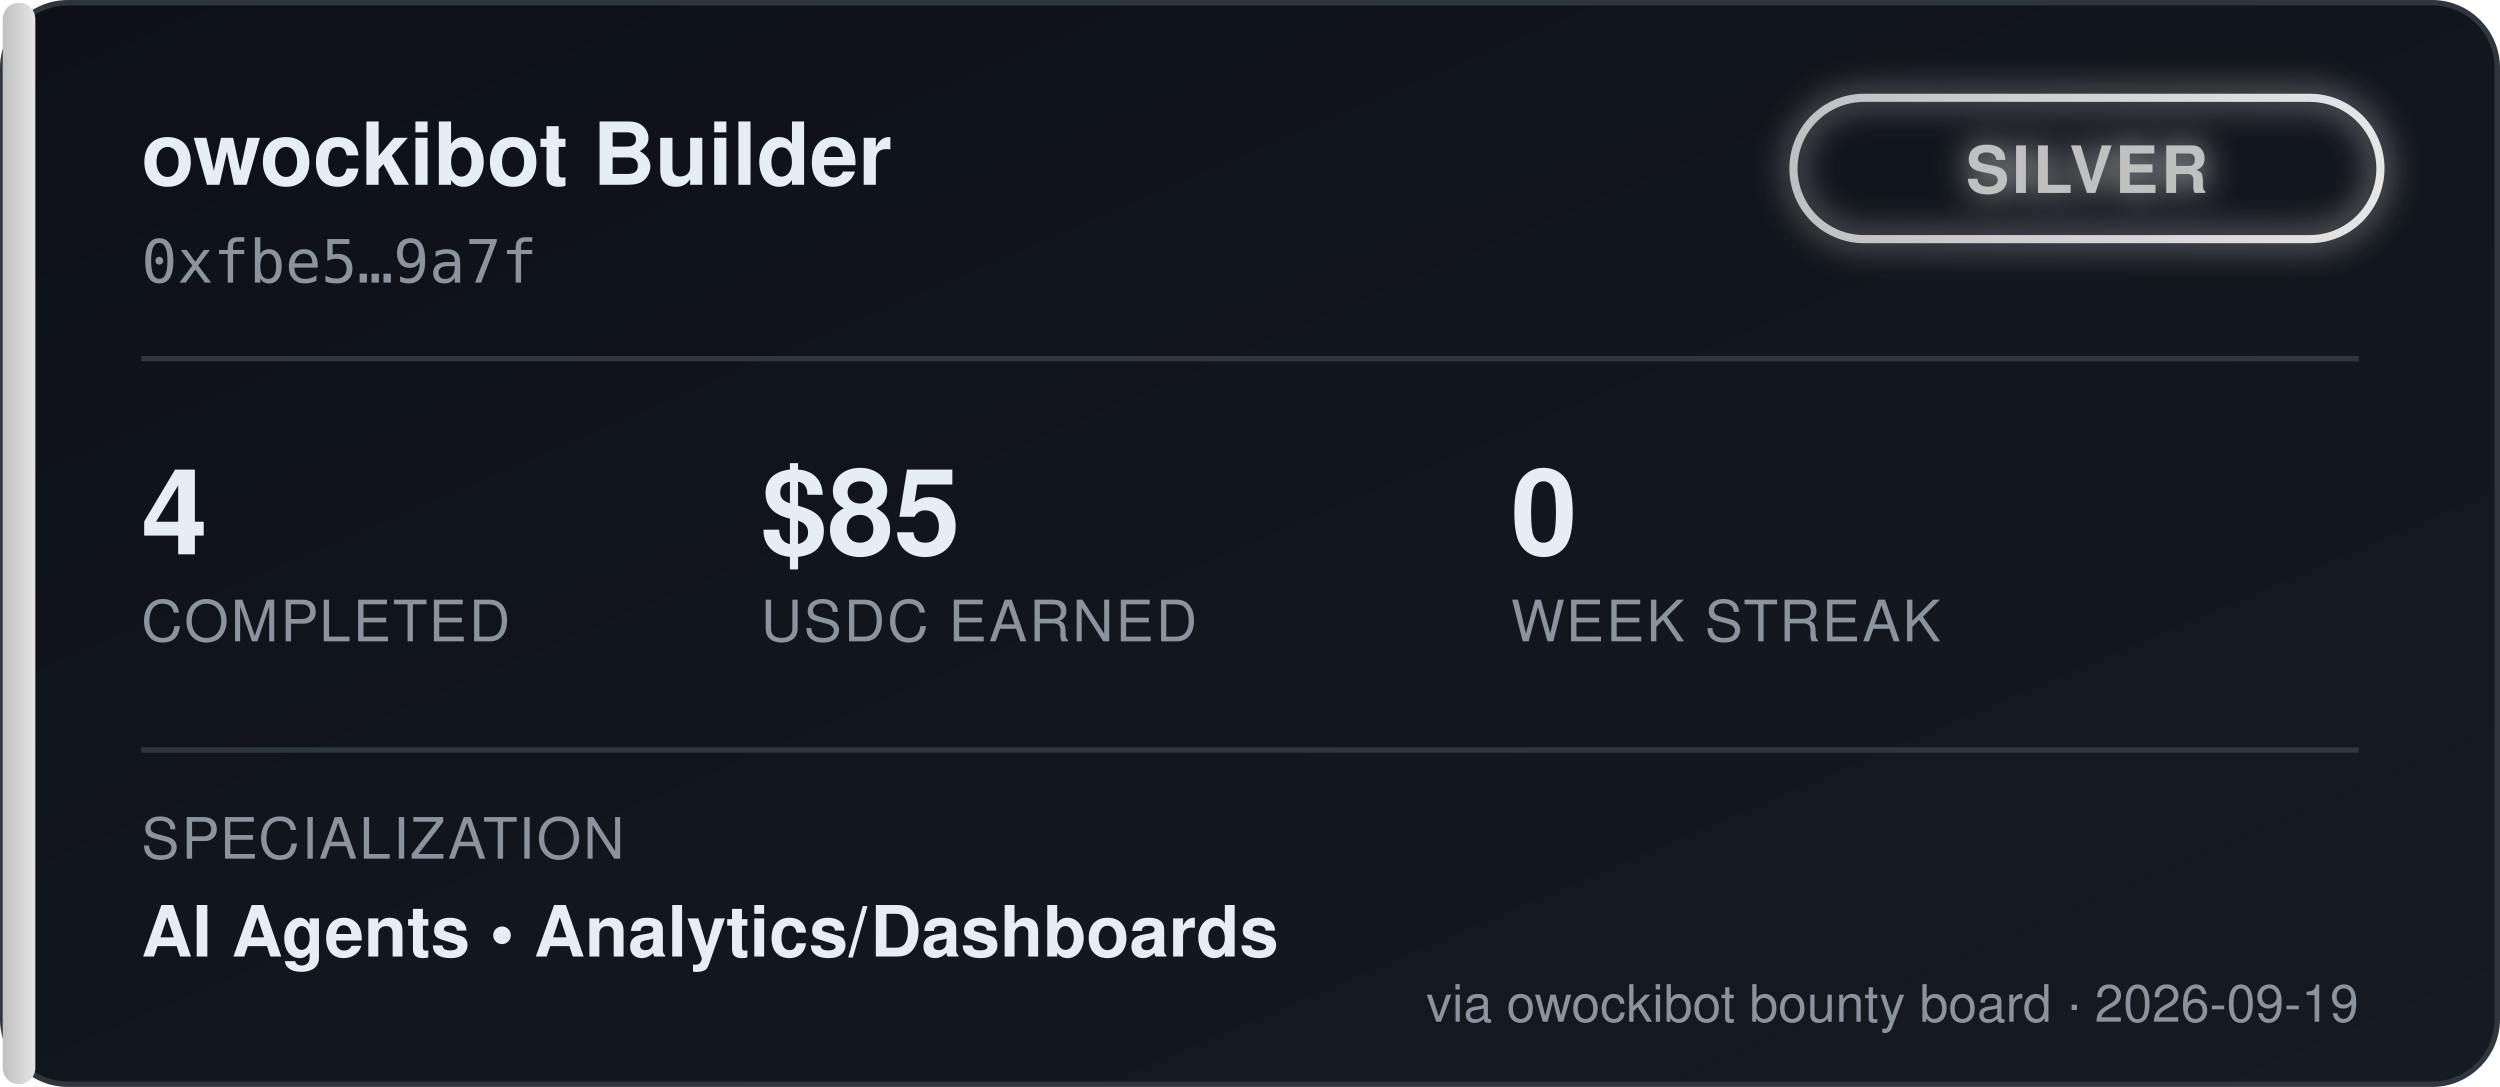
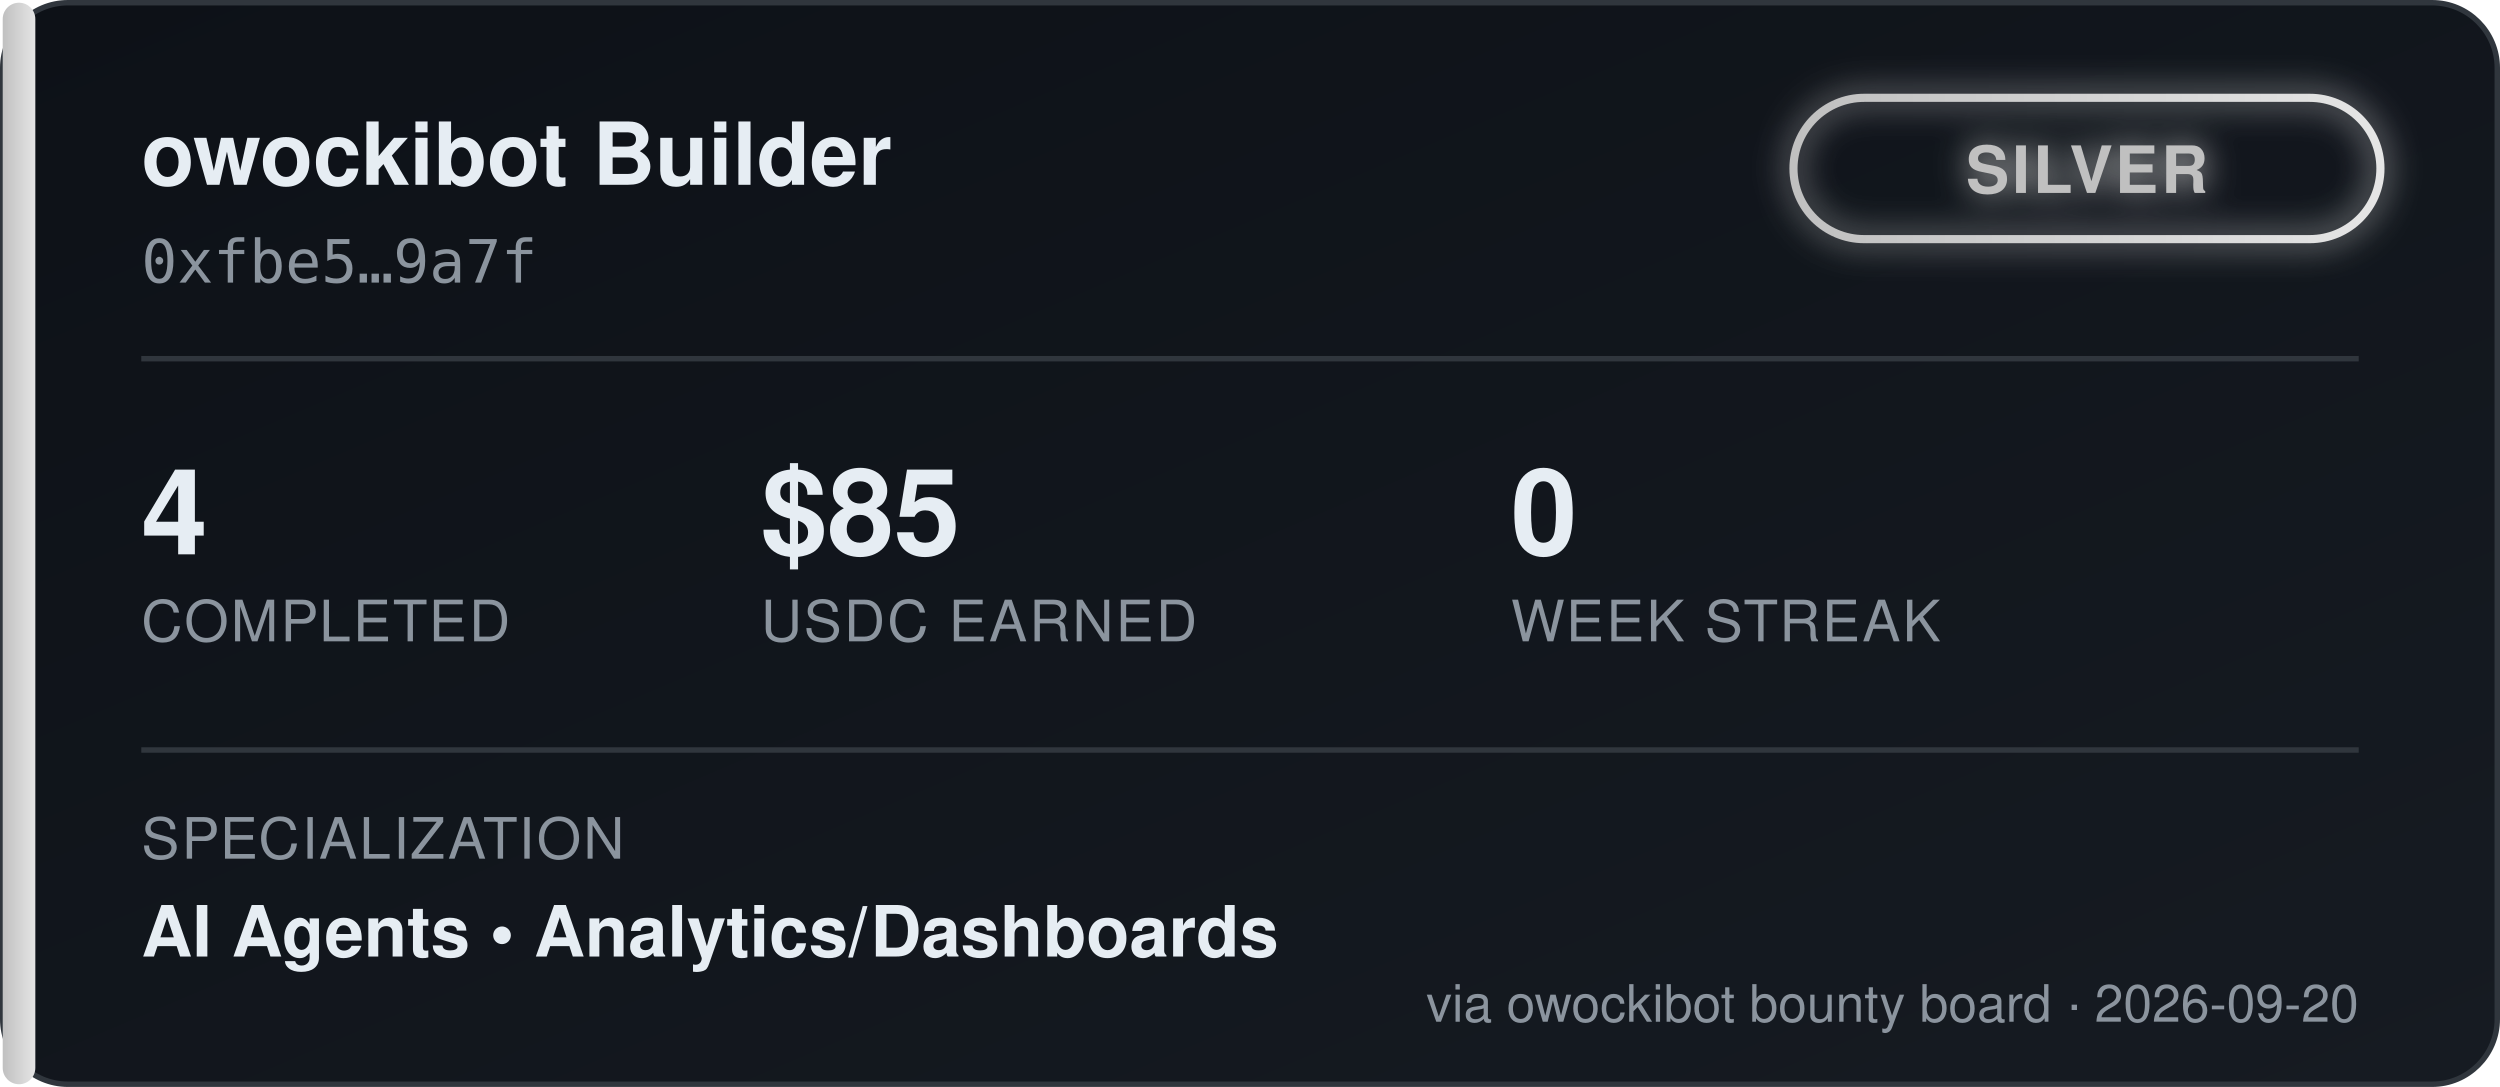
<svg xmlns="http://www.w3.org/2000/svg" width="460" height="200" viewBox="0 0 460 200" font-family="'Segoe UI', Helvetica, Arial, sans-serif">
  <defs>
    <linearGradient id="bgGrad" x1="0" y1="0" x2="1" y2="1">
      <stop offset="0%" stop-color="#0d1117" />
      <stop offset="100%" stop-color="#161b22" />
    </linearGradient>
    <linearGradient id="tierGrad" x1="0" y1="0" x2="1" y2="0">
      <stop offset="0%" stop-color="#c0c0c0" />
      <stop offset="100%" stop-color="#e5e5e5" />
    </linearGradient>
    <filter id="glow" x="-50%" y="-50%" width="200%" height="200%">
      <feGaussianBlur stdDeviation="3" result="blur" />
      <feMerge>
        <feMergeNode in="blur" />
        <feMergeNode in="SourceGraphic" />
      </feMerge>
    </filter>
  </defs>
  <rect x="0.5" y="0.5" width="459" height="199" rx="12" fill="url(#bgGrad)" stroke="#30363d" />
  <rect x="0.5" y="0.5" width="6" height="199" rx="3" fill="url(#tierGrad)" />
  <text x="26" y="34" fill="#e6edf3" font-size="16" font-weight="700">owockibot Builder</text>
  <text x="26" y="52" fill="#8b949e" font-size="11" font-family="monospace">0xfbe5…9a7f</text>
  <g transform="translate(330, 18)" filter="url(#glow)">
    <rect x="0" y="0" width="108" height="26" rx="13" fill="none" stroke="url(#tierGrad)" stroke-width="1.5" />
    <text x="54" y="17.5" fill="#c0c0c0" font-size="12" font-weight="700" text-anchor="middle" letter-spacing="0.5">SILVER</text>
  </g>
  <line x1="26" y1="66" x2="434" y2="66" stroke="#30363d" stroke-width="1" />
  <g font-size="22" font-weight="700" fill="#e6edf3">
    <text x="26" y="102">4</text>
    <text x="140" y="102">$85</text>
    <text x="278" y="102">0</text>
  </g>
  <g font-size="10.5" fill="#8b949e" letter-spacing="0.4">
    <text x="26" y="118">COMPLETED</text>
    <text x="140" y="118">USDC EARNED</text>
    <text x="278" y="118">WEEK STREAK</text>
  </g>
  <line x1="26" y1="138" x2="434" y2="138" stroke="#30363d" stroke-width="1" />
  <text x="26" y="158" fill="#8b949e" font-size="10.5" letter-spacing="0.4">SPECIALIZATION</text>
  <text x="26" y="176" fill="#e6edf3" font-size="13" font-weight="600">AI Agents  •  Analytics/Dashboards</text>
-   <text x="434" y="188" fill="#8b949e" font-size="9.5" text-anchor="end">via owockibot bounty board · 2026-09-19</text>
+   <text x="434" y="188" fill="#8b949e" font-size="9.5" text-anchor="end">via owockibot bounty board · 2026-09-20</text>
</svg>
